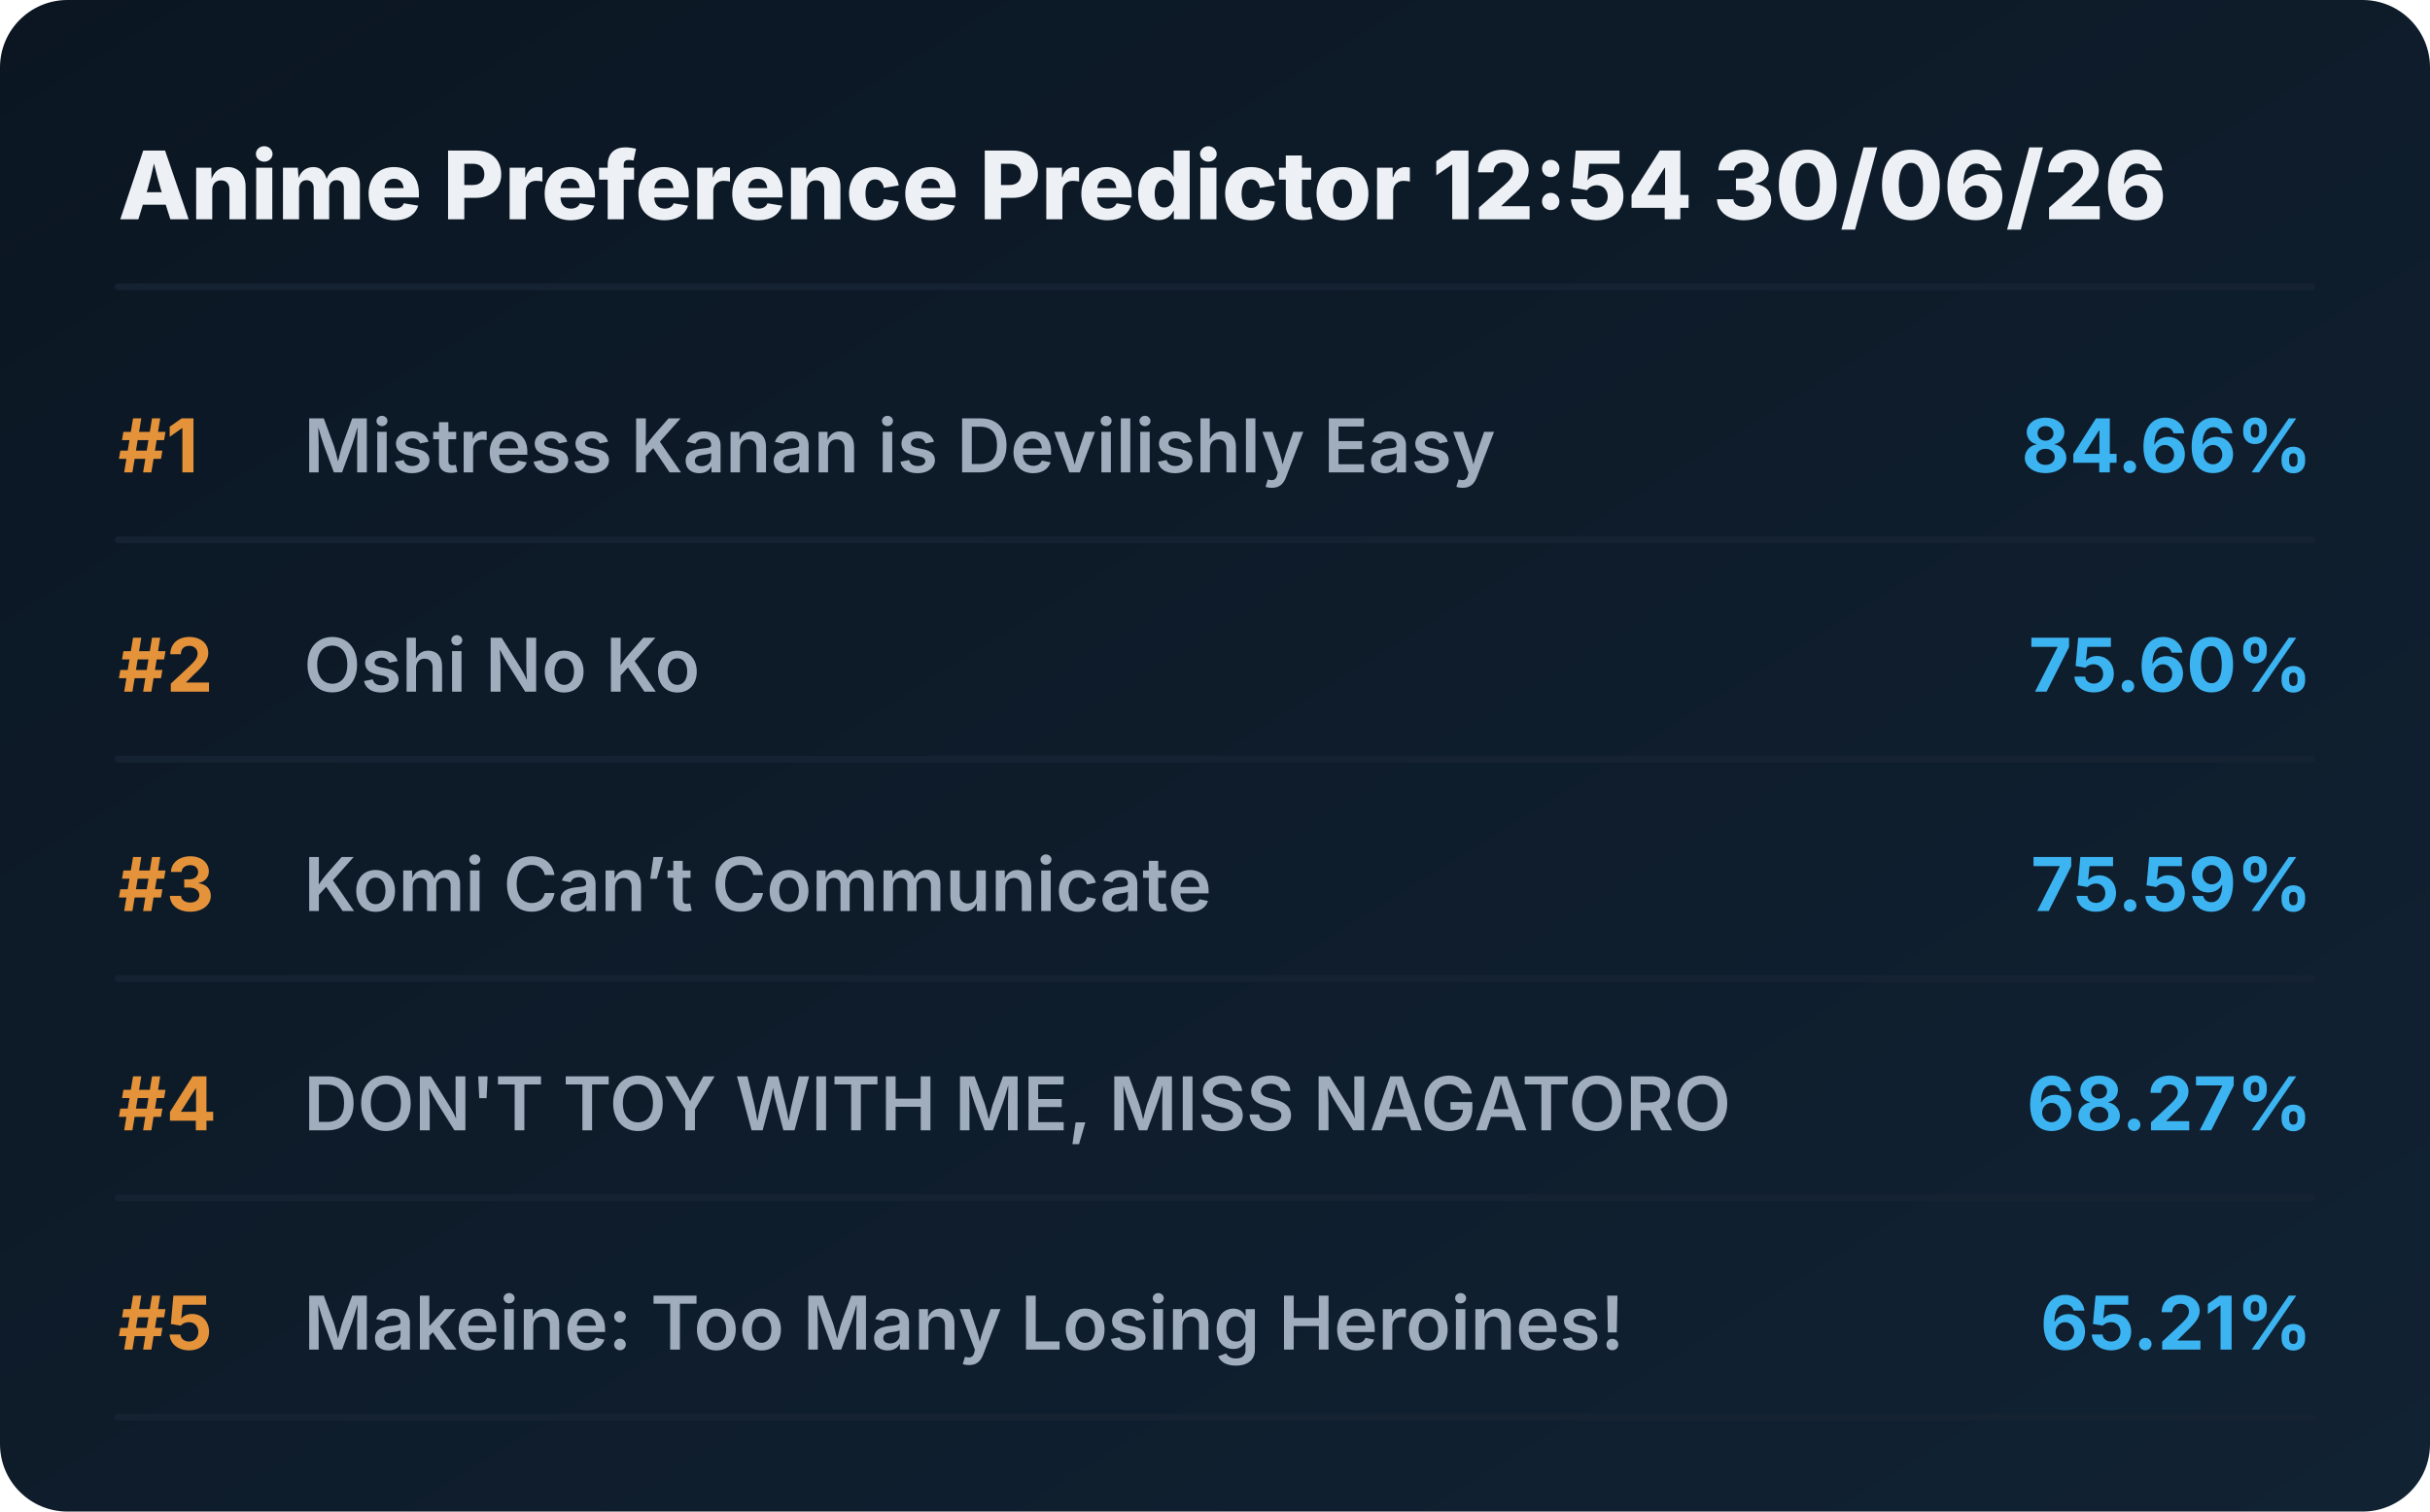
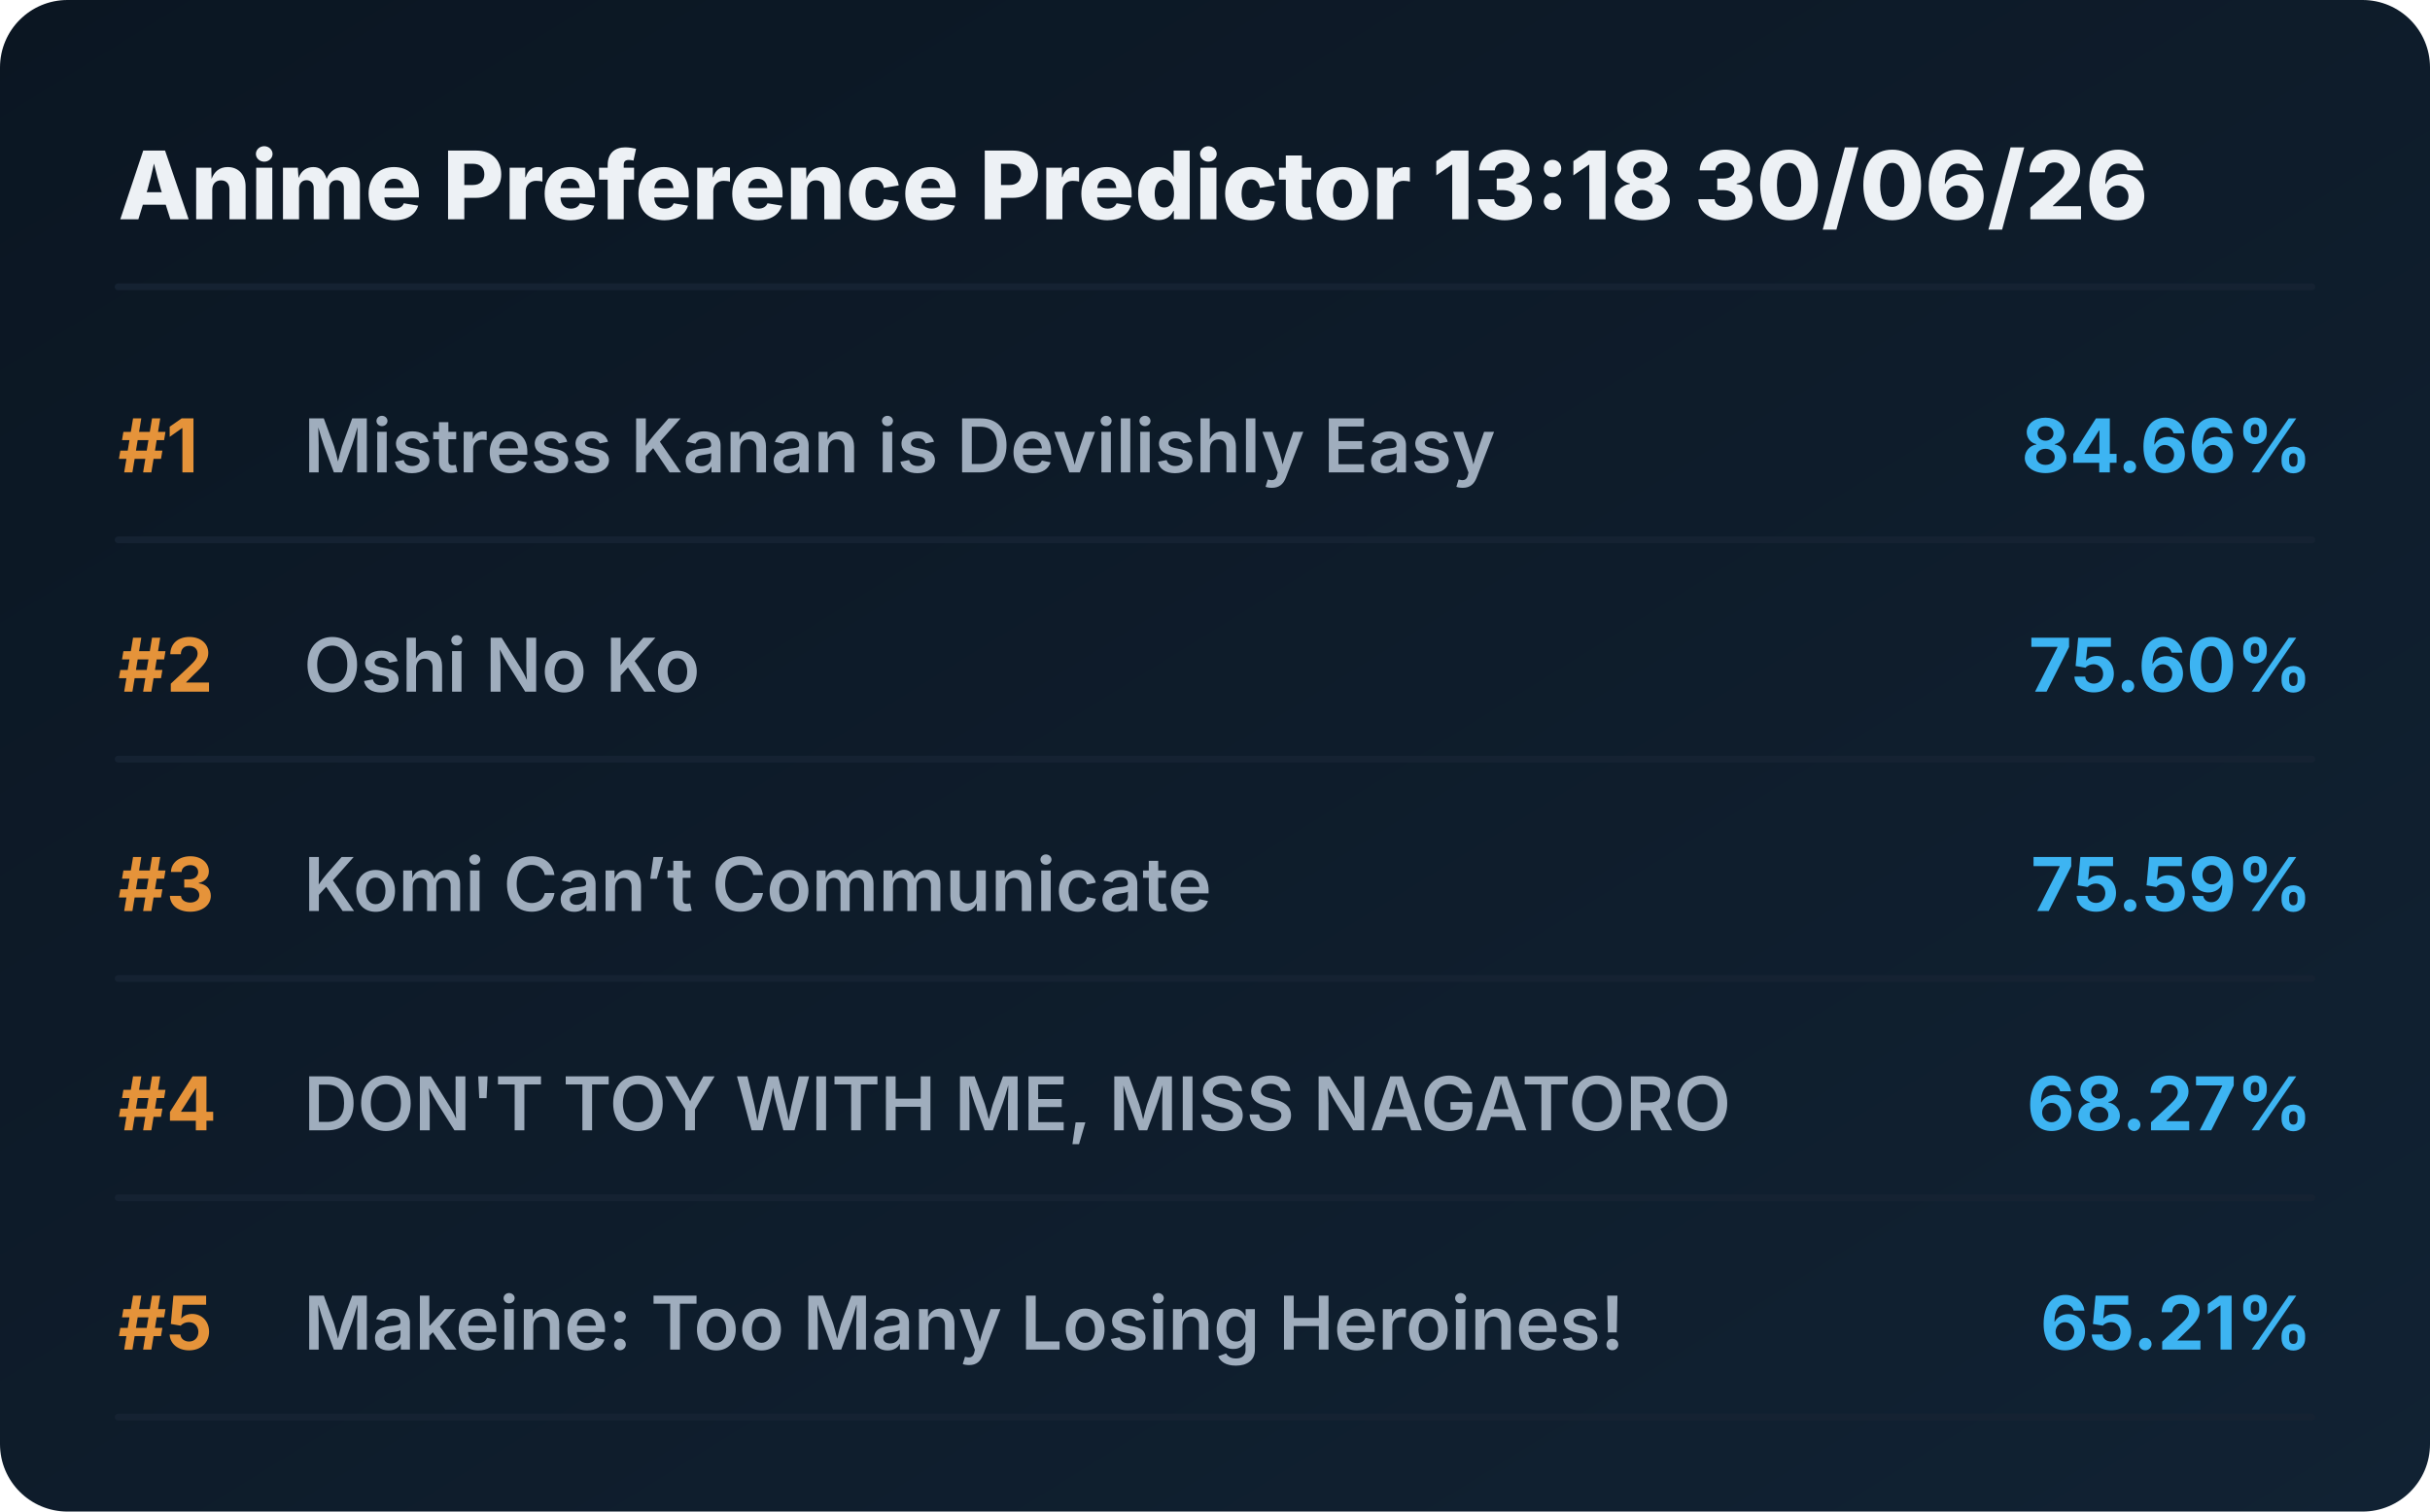
<svg xmlns="http://www.w3.org/2000/svg" viewBox="0 0 720 448" preserveAspectRatio="xMidYMid meet" style="width: 100%; height: auto; max-width: 720px;">
  <defs>
    <linearGradient id="boxGrad" x1="0%" y1="0%" x2="100%" y2="100%">
      <stop offset="0%" stop-color="#0b1622" />
      <stop offset="100%" stop-color="#112233" />
    </linearGradient>
    <clipPath id="titleClip">
      <rect x="90" y="0" width="510" height="100%" />
    </clipPath>
  </defs>
  <style>
    .bg { fill: url(#boxGrad); rx: 20px; }
    .header { font-family: 'Overpass', 'Inter', system-ui, sans-serif; font-weight: 800; font-size: 28px; fill: #edf1f5; }
    .rank { font-family: 'Overpass', 'Inter', system-ui, sans-serif; font-weight: 700; font-size: 22px; fill: #e5933a; }
    .title { font-family: 'Overpass', 'Inter', system-ui, sans-serif; font-weight: 600; font-size: 22px; fill: #9fadbd; }
    .score { font-family: 'Overpass', 'Inter', system-ui, sans-serif; font-weight: 700; font-size: 22px; fill: #3db4f2; }
    .line { stroke: #152232; stroke-width: 2; stroke-linecap: round; }
  </style>
  <rect class="bg" width="720" height="448" />
-   <text x="35" y="65" class="header">Anime Preference Predictor 12:54 30/06/26</text>
+   <text x="35" y="65" class="header">Anime Preference Predictor 13:18 30/06/26</text>
  <line x1="35" y1="85" x2="685" y2="85" class="line" />
  <g transform="translate(0, 0)">
    <text x="35" y="140" class="rank">#1</text>
    <text x="90" y="140" class="title">Mistress Kanan is Devilishly Easy</text>
    <text x="685" y="140" class="score" text-anchor="end">84.66%</text>
    <line x1="35" y1="160" x2="685" y2="160" class="line" />
  </g>
  <g transform="translate(0, 65)">
    <text x="35" y="140" class="rank">#2</text>
    <text x="90" y="140" class="title">Oshi No Ko</text>
    <text x="685" y="140" class="score" text-anchor="end">75.60%</text>
    <line x1="35" y1="160" x2="685" y2="160" class="line" />
  </g>
  <g transform="translate(0, 130)">
    <text x="35" y="140" class="rank">#3</text>
    <text x="90" y="140" class="title">Komi Can’t Communicate</text>
    <text x="685" y="140" class="score" text-anchor="end">75.59%</text>
    <line x1="35" y1="160" x2="685" y2="160" class="line" />
  </g>
  <g transform="translate(0, 195)">
    <text x="35" y="140" class="rank">#4</text>
    <text x="90" y="140" class="title">DON'T TOY WITH ME, MISS NAGATORO</text>
    <text x="685" y="140" class="score" text-anchor="end">68.27%</text>
    <line x1="35" y1="160" x2="685" y2="160" class="line" />
  </g>
  <g transform="translate(0, 260)">
    <text x="35" y="140" class="rank">#5</text>
    <text x="90" y="140" class="title">Makeine: Too Many Losing Heroines!</text>
    <text x="685" y="140" class="score" text-anchor="end">65.21%</text>
    <line x1="35" y1="160" x2="685" y2="160" class="line" />
  </g>
</svg>
